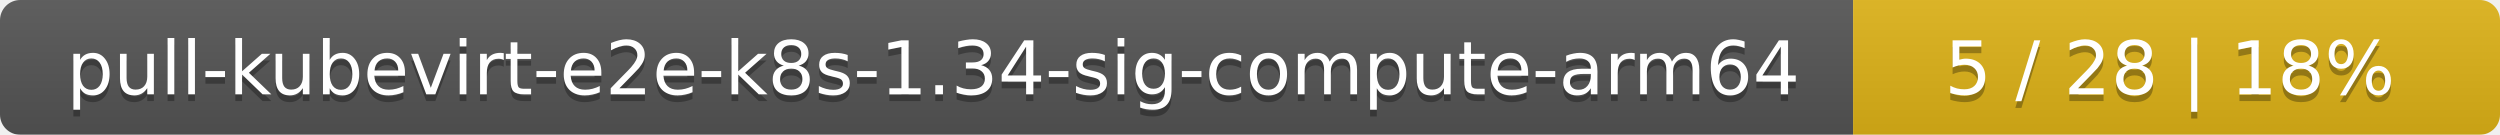
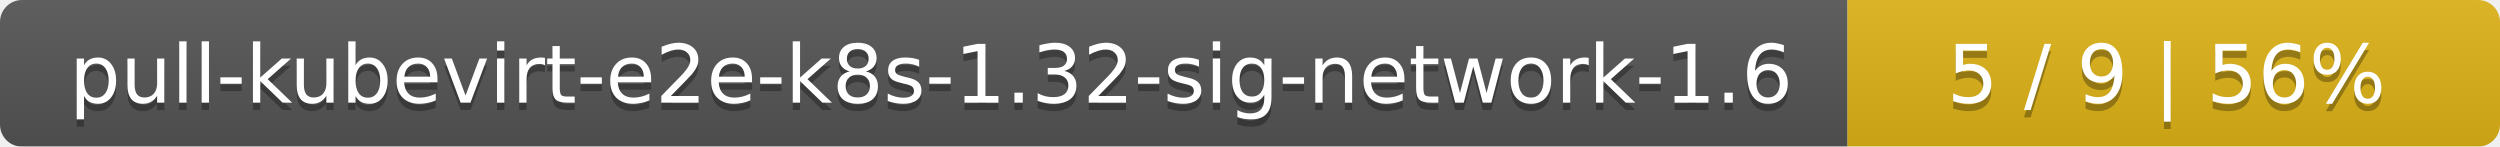
- <svg xmlns="http://www.w3.org/2000/svg" width="371" height="20">
+ <svg xmlns="http://www.w3.org/2000/svg" width="341" height="20">
  <linearGradient id="smooth" x2="0" y2="100%">
    <stop offset="0" stop-color="#bbb" stop-opacity=".1" />
    <stop offset="1" stop-opacity=".1" />
  </linearGradient>
  <mask id="round">
-     <rect width="371" height="20" rx="3" fill="#fff" />
+     <rect width="341" height="20" rx="3" fill="#fff" />
  </mask>
  <g mask="url(#round)">
-     <rect width="275" height="20" fill="#555" />
-     <rect x="275" width="96" height="20" fill="#dfb317" />
-     <rect width="371" height="20" fill="url(#smooth)" />
+     <rect width="252" height="20" fill="#555" />
+     <rect x="252" width="89" height="20" fill="#dfb317" />
+     <rect width="341" height="20" fill="url(#smooth)" />
  </g>
  <g fill="#fff" text-anchor="middle" font-family="DejaVu Sans,Verdana,Geneva,sans-serif" font-size="11">
-     <text x="138.5" y="15" fill="#010101" fill-opacity=".3">pull-kubevirt-e2e-k8s-1.34-sig-compute-arm64</text>
-     <text x="138.5" y="14">pull-kubevirt-e2e-k8s-1.34-sig-compute-arm64</text>
-     <text x="322" y="15" fill="#010101" fill-opacity=".3">5 / 28    |    18%</text>
-     <text x="322" y="14">5 / 28    |    18%</text>
+     <text x="127" y="15" fill="#010101" fill-opacity=".3">pull-kubevirt-e2e-k8s-1.32-sig-network-1.6</text>
+     <text x="127" y="14">pull-kubevirt-e2e-k8s-1.32-sig-network-1.6</text>
+     <text x="295.5" y="15" fill="#010101" fill-opacity=".3">5 / 9    |    56%</text>
+     <text x="295.5" y="14">5 / 9    |    56%</text>
  </g>
</svg>
